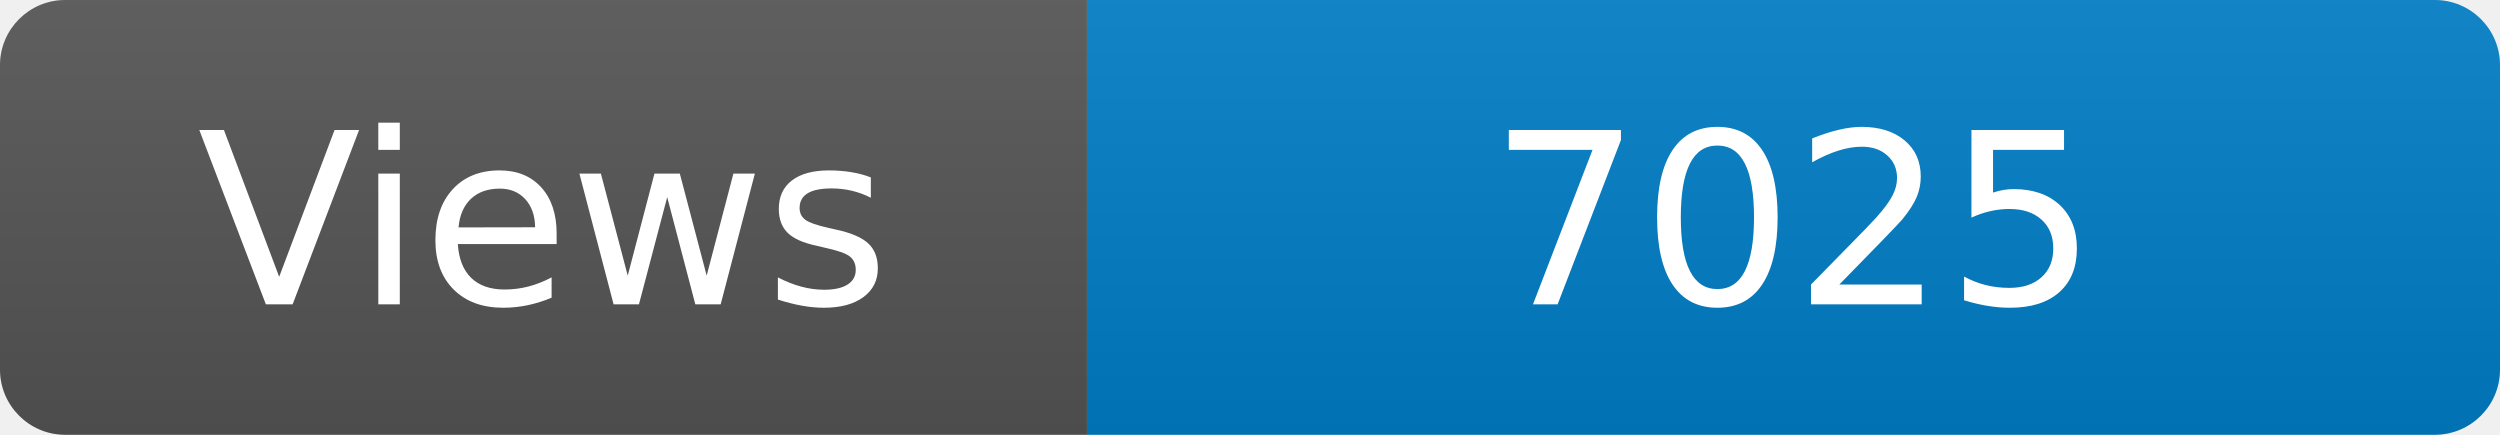
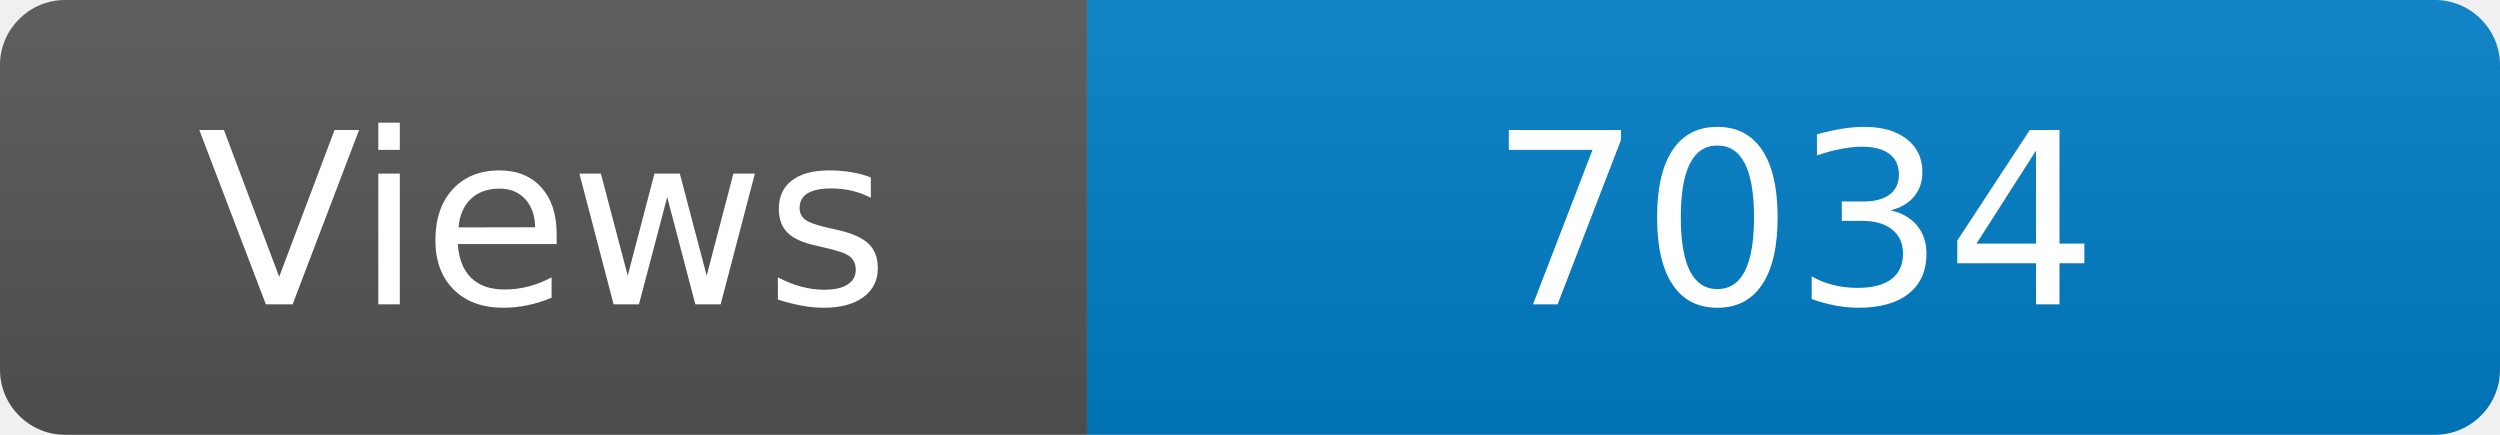
<svg xmlns="http://www.w3.org/2000/svg" width="115" height="20" role="img" aria-label="Maintained?: yes">
  <linearGradient id="s" x2="0" y2="100%">
    <stop offset="0" stop-color="#bbb" stop-opacity=".1" />
    <stop offset="1" stop-opacity=".1" />
  </linearGradient>
  <clipPath id="r">
    <rect width="115" height="20" rx="3" fill="#fff" />
  </clipPath>
  <g clip-path="url(#r)">
    <rect width="50" height="20" fill="#555" />
    <rect x="50" width="160" height="20" fill="#007ec6" />
    <rect width="115" height="20" fill="url(#s)" />
  </g>
  <g fill="#fff" text-anchor="middle" font-family="Verdana,Geneva,DejaVu Sans,sans-serif" font-size="110">
    <text x="250" y="140" transform="scale(.1)" fill="#fff">Views</text>
-     <text x="825" y="140" transform="scale(.1)" fill="#fff">7025</text>
+     <text x="825" y="140" transform="scale(.1)" fill="#fff">7034</text>
  </g>
</svg>
